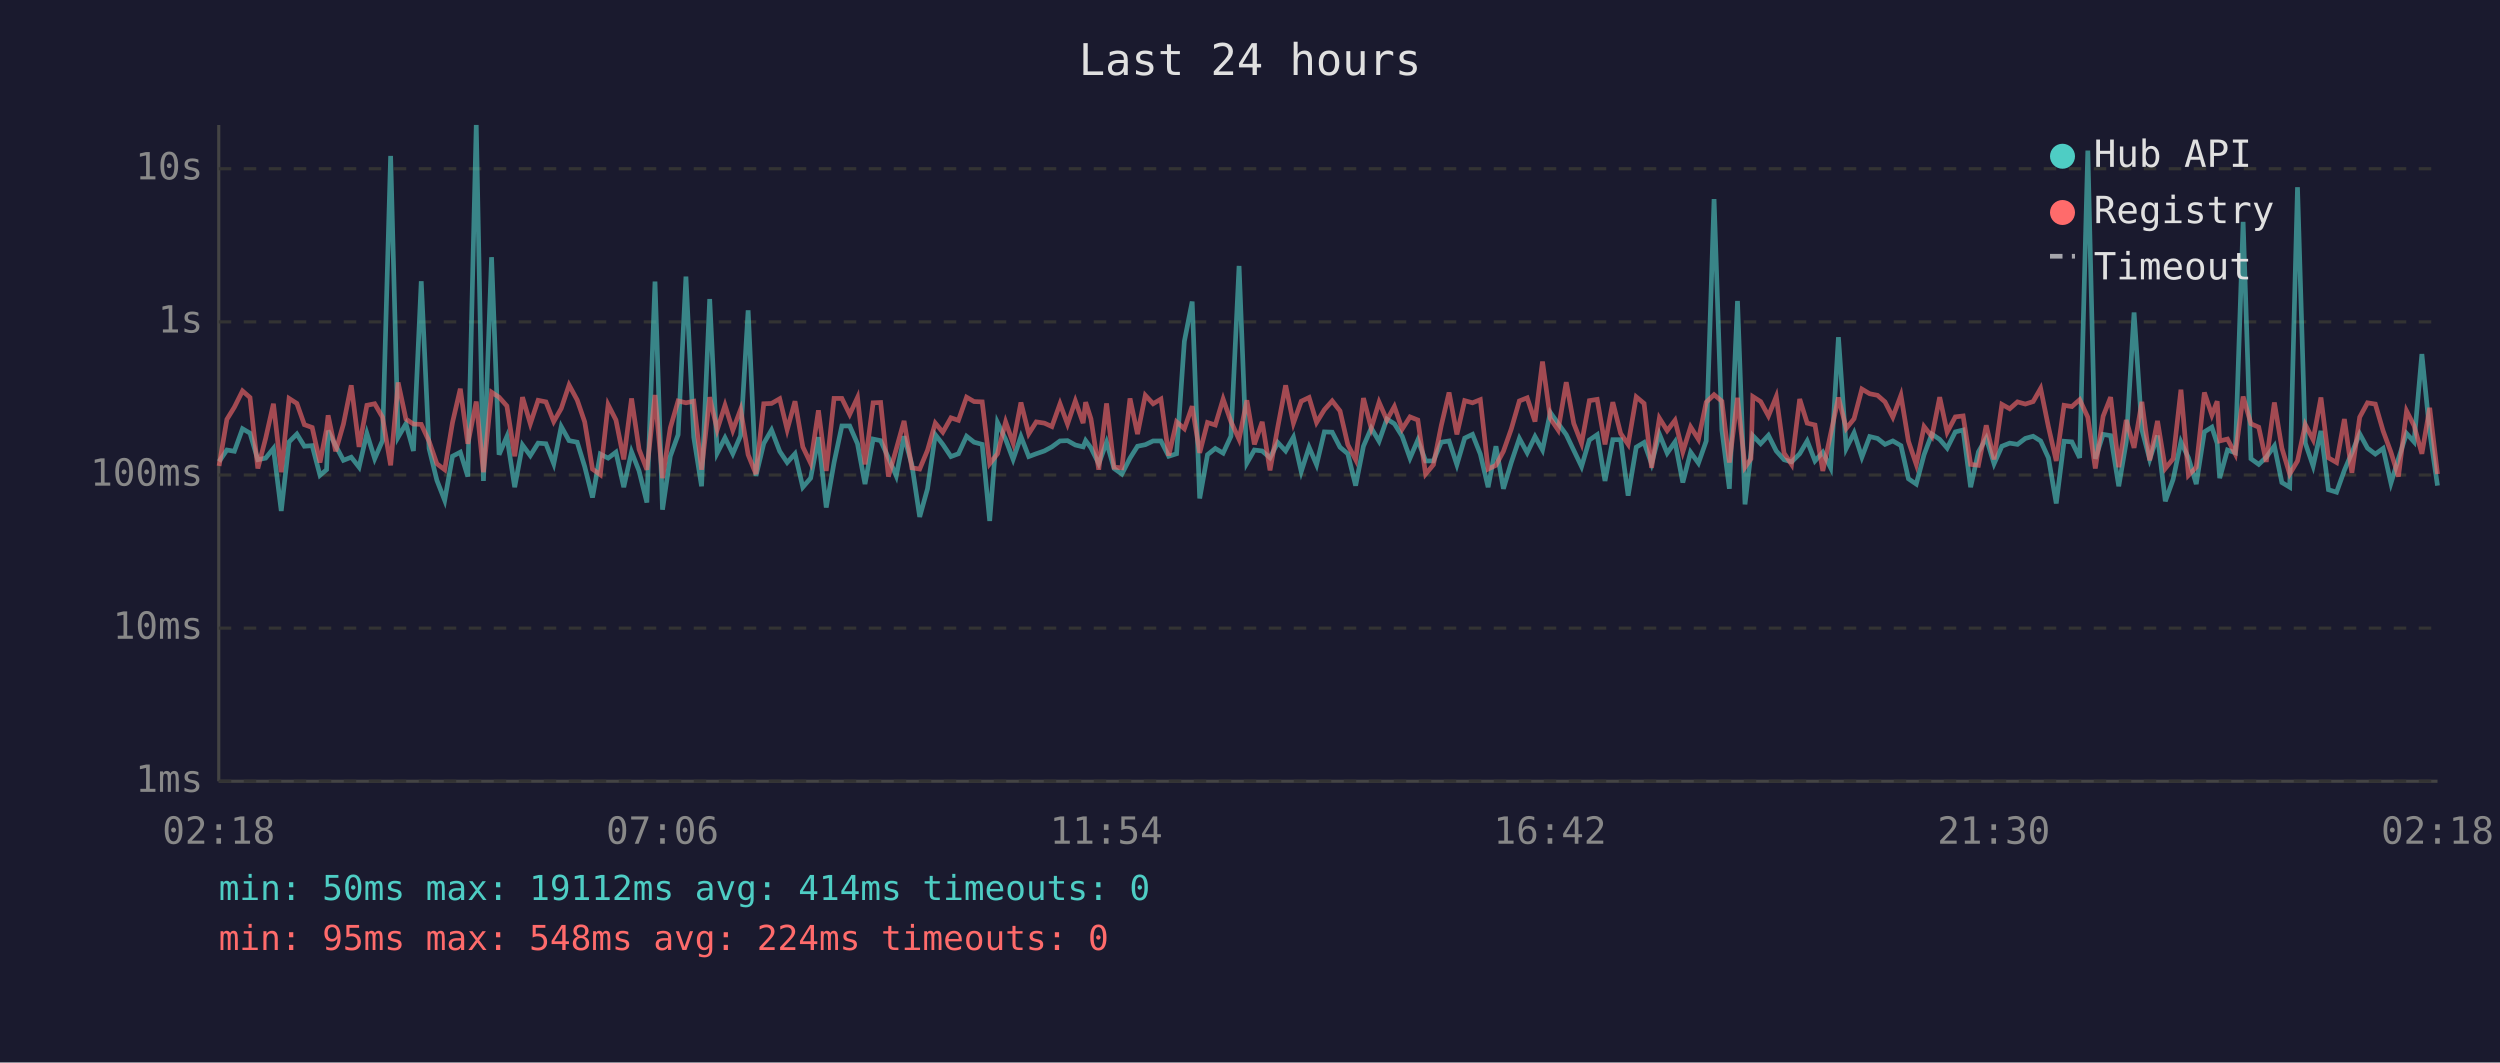
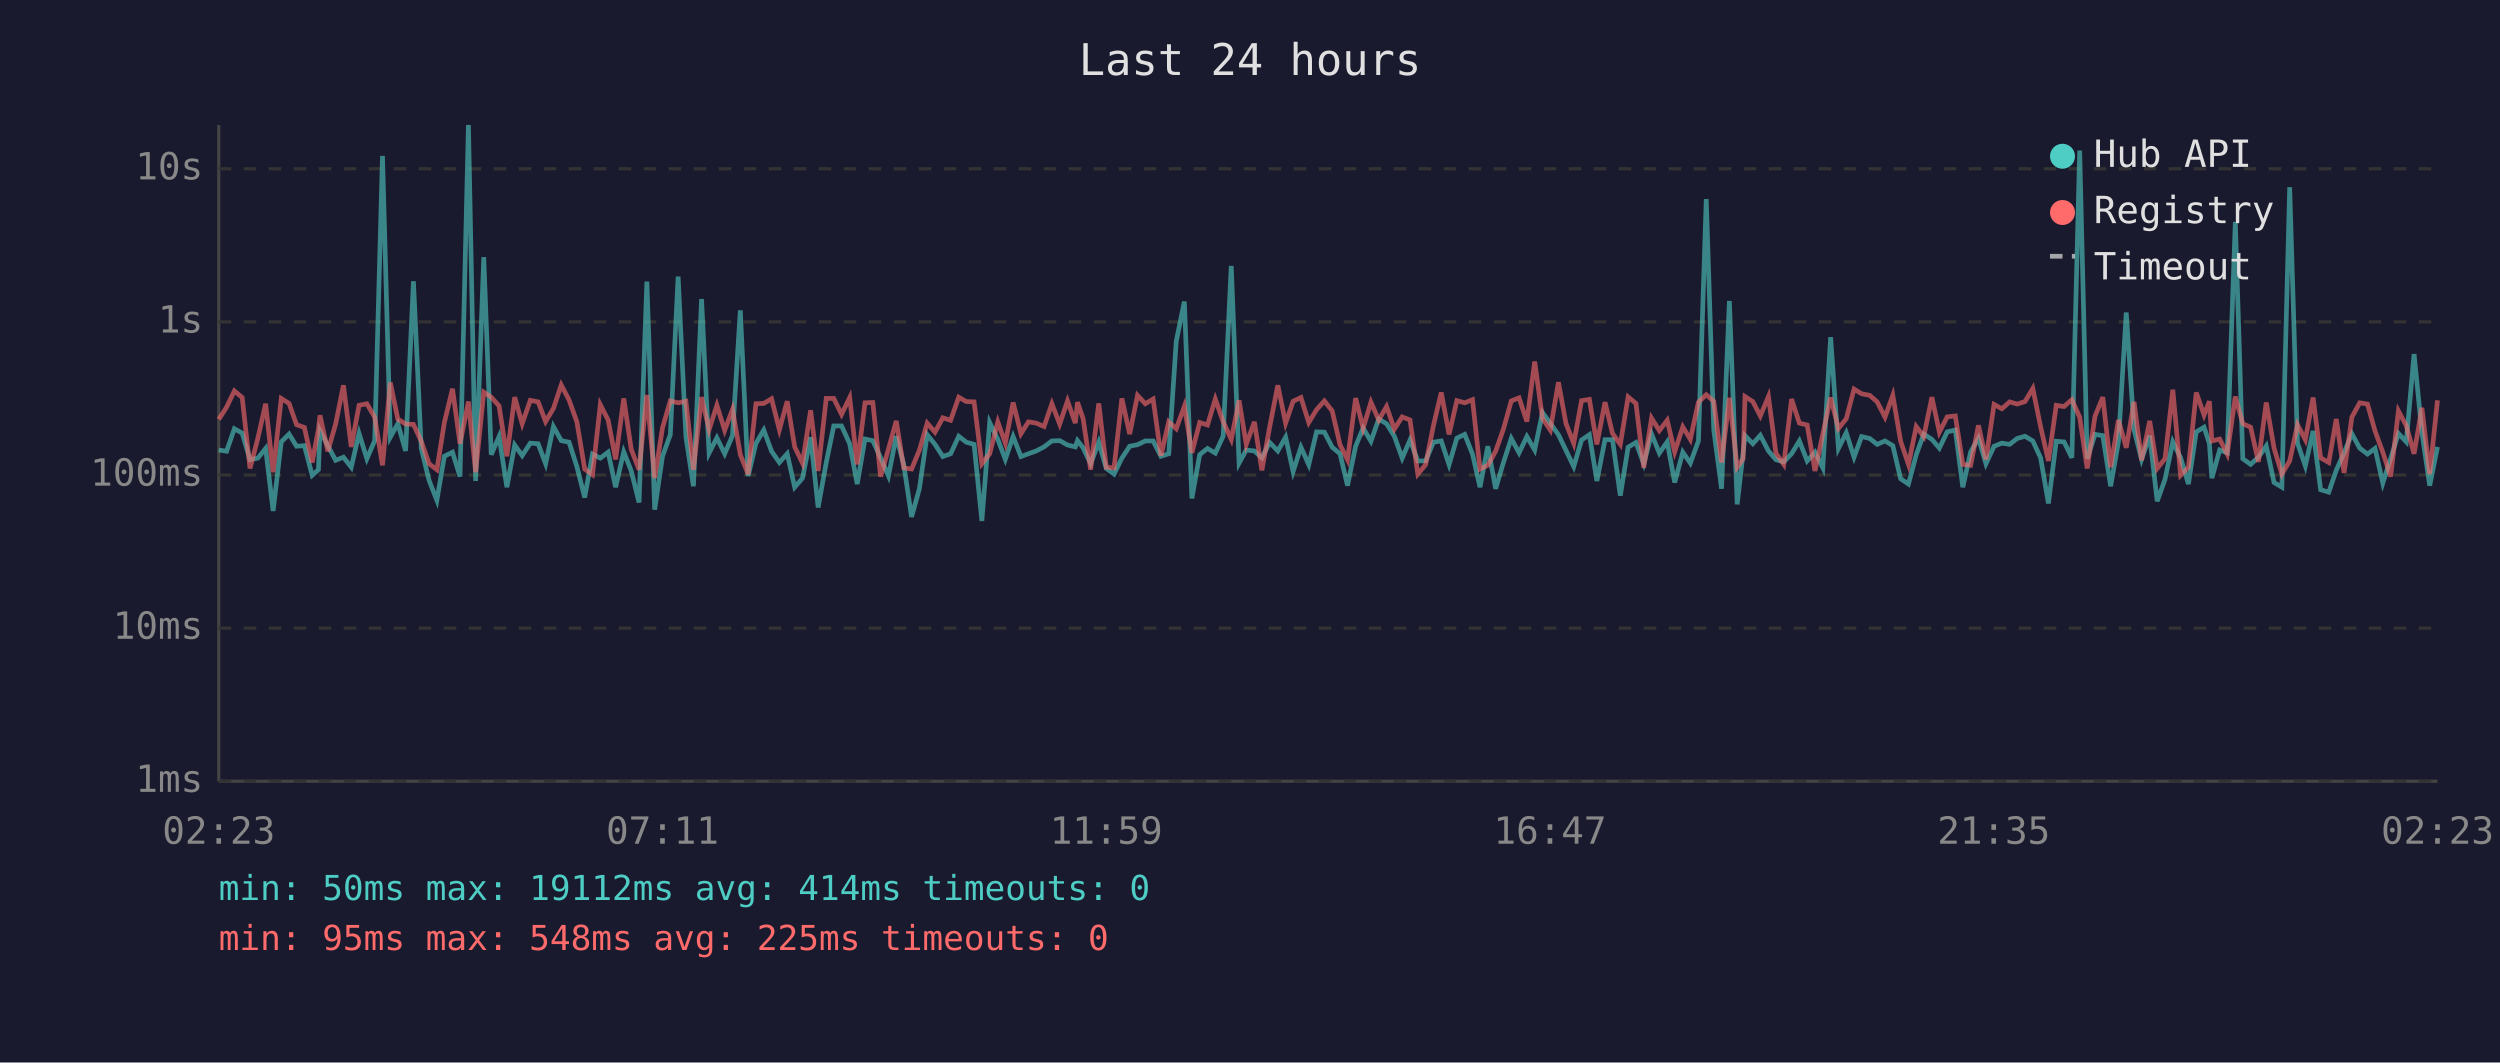
<svg xmlns="http://www.w3.org/2000/svg" viewBox="0 0 800 340" font-family="monospace" font-size="12">
  <rect width="800" height="340" fill="#1a1a2e" />
  <text x="400" y="24" fill="#e0e0e0" font-size="14" text-anchor="middle">Last 24 hours</text>
  <line x1="70" y1="40" x2="70" y2="250" stroke="#444" stroke-width="1" />
  <line x1="70" y1="250" x2="780" y2="250" stroke="#444" stroke-width="1" />
  <line x1="70" y1="250" x2="780" y2="250" stroke="#333" stroke-width="1" stroke-dasharray="4" />
  <text x="65" y="250" fill="#888" text-anchor="end" dominant-baseline="middle">1ms</text>
  <line x1="70" y1="201" x2="780" y2="201" stroke="#333" stroke-width="1" stroke-dasharray="4" />
  <text x="65" y="201" fill="#888" text-anchor="end" dominant-baseline="middle">10ms</text>
  <line x1="70" y1="152" x2="780" y2="152" stroke="#333" stroke-width="1" stroke-dasharray="4" />
  <text x="65" y="152" fill="#888" text-anchor="end" dominant-baseline="middle">100ms</text>
  <line x1="70" y1="103" x2="780" y2="103" stroke="#333" stroke-width="1" stroke-dasharray="4" />
  <text x="65" y="103" fill="#888" text-anchor="end" dominant-baseline="middle">1s</text>
  <line x1="70" y1="54" x2="780" y2="54" stroke="#333" stroke-width="1" stroke-dasharray="4" />
  <text x="65" y="54" fill="#888" text-anchor="end" dominant-baseline="middle">10s</text>
-   <text x="70" y="270" fill="#888" text-anchor="middle">02:18</text>
-   <text x="212" y="270" fill="#888" text-anchor="middle">07:06</text>
-   <text x="354" y="270" fill="#888" text-anchor="middle">11:54</text>
-   <text x="496" y="270" fill="#888" text-anchor="middle">16:42</text>
-   <text x="638" y="270" fill="#888" text-anchor="middle">21:30</text>
-   <text x="780" y="270" fill="#888" text-anchor="middle">02:18</text>
-   <polyline points="70.1,147.7 72.6,144.0 75.0,144.4 77.6,137.2 80.0,138.6 82.5,147.1 85.0,146.6 87.5,143.5 90.0,163.5 92.5,141.4 95.0,138.9 97.4,142.8 99.9,142.6 102.4,152.1 104.5,150.3 105.0,137.8 107.4,142.6 109.9,147.3 112.4,146.3 114.9,149.5 117.4,138.7 119.9,146.8 122.4,141.0 125.0,49.9 127.4,139.9 129.9,135.6 132.3,144.3 134.8,90.0 137.3,143.5 139.8,153.7 142.3,160.1 144.8,146.0 147.3,144.7 149.7,152.5 152.4,40.0 154.7,153.9 157.3,82.3 159.7,145.5 162.2,139.7 164.7,155.9 167.2,142.4 169.7,145.8 172.2,141.8 174.7,142.0 177.2,148.4 179.6,136.5 182.1,141.0 184.7,141.5 187.1,149.3 189.6,159.2 192.1,145.3 194.6,146.6 197.1,144.7 199.6,155.9 202.1,144.6 204.5,150.7 207.0,160.8 209.6,90.1 212.0,163.1 214.5,146.0 217.0,139.1 219.5,88.5 222.0,139.9 224.5,155.6 227.1,95.7 229.5,145.0 232.0,140.1 234.5,145.2 237.0,139.4 239.4,99.3 241.9,152.3 244.4,141.9 246.9,137.6 249.5,144.4 251.9,148.0 254.4,145.2 256.9,155.9 259.4,153.0 261.9,139.9 264.4,162.4 266.9,148.0 269.4,136.3 271.9,136.3 274.4,142.0 276.8,154.9 279.4,140.5 281.8,141.0 284.3,146.5 286.8,152.3 289.3,139.6 291.8,148.7 294.3,165.4 296.8,156.4 299.3,139.1 301.7,142.2 304.3,146.1 306.7,145.2 309.3,139.6 311.7,141.5 314.3,142.2 316.7,166.7 319.2,135.2 321.8,140.6 324.2,147.0 326.7,139.7 329.2,146.1 331.6,145.2 334.2,144.3 336.6,143.0 339.2,141.1 341.6,141.0 344.1,142.4 346.6,143.0 347.4,141.0 349.1,143.3 351.6,148.4 354.1,141.5 356.5,149.9 359.0,151.7 361.6,146.6 364.0,142.8 366.5,142.3 369.0,141.1 371.5,141.1 374.0,146.0 376.5,145.2 379.0,109.2 381.5,96.5 383.9,159.5 386.4,145.5 388.9,143.5 391.4,145.0 393.9,139.6 396.5,85.1 399.0,148.2 401.4,144.0 403.9,144.3 406.4,146.5 408.9,141.6 411.4,144.3 413.9,139.9 416.4,150.9 418.9,143.1 421.3,148.7 423.8,138.2 426.3,138.3 428.8,143.1 431.3,145.2 433.8,155.4 436.3,142.8 438.8,137.0 441.3,141.2 443.8,134.1 446.2,135.6 448.7,139.6 451.2,146.6 453.7,140.8 456.2,147.5 458.7,147.5 461.2,141.5 463.7,141.1 466.2,148.7 468.7,140.2 471.2,139.0 473.7,145.3 476.2,155.9 478.7,142.8 481.1,156.4 483.6,148.0 486.2,140.3 488.7,144.9 491.2,139.7 493.6,144.0 496.1,132.0 498.6,135.5 501.2,139.1 503.6,144.1 506.1,149.3 508.6,140.8 511.1,139.1 513.6,153.9 516.1,140.7 518.6,140.7 521.0,158.6 523.6,143.1 526.1,141.6 528.5,148.4 531.0,138.9 533.5,145.0 536.0,141.4 538.5,154.4 541.0,144.7 543.5,148.2 546.0,141.1 548.5,63.7 551.0,137.6 553.4,156.4 556.0,96.3 558.4,161.4 560.3,144.9 560.9,139.4 563.4,142.0 565.9,139.3 568.4,144.3 570.9,147.1 573.3,147.8 575.9,145.2 578.3,141.1 580.8,147.5 583.3,144.7 585.8,149.7 588.3,107.9 590.8,143.5 593.3,138.5 595.8,146.3 598.3,139.7 600.8,140.3 603.2,142.2 605.7,141.1 608.3,142.6 610.7,153.2 613.2,154.9 615.7,145.5 618.2,138.9 620.7,140.6 623.1,143.4 625.7,138.2 628.2,137.6 630.6,155.9 633.1,144.6 635.6,140.2 638.1,148.4 640.6,142.8 643.1,141.8 645.6,142.2 648.1,140.3 650.6,139.6 653.0,141.1 655.5,146.5 658.0,161.1 660.5,141.2 663.0,141.4 665.5,146.5 668.1,48.2 670.5,146.8 673.0,139.0 675.4,139.4 678.0,155.6 680.4,141.4 682.9,100.0 685.4,137.5 687.9,147.0 690.4,139.4 692.9,160.4 695.4,153.4 697.9,141.4 700.3,146.5 702.8,154.9 705.4,138.2 707.8,136.7 709.5,141.9 710.3,153.0 712.8,144.0 715.3,144.9 717.8,71.0 720.3,146.8 722.8,148.6 725.2,146.3 727.8,142.7 730.2,154.4 732.7,155.9 735.2,59.9 737.7,141.8 740.2,149.1 742.7,137.9 745.1,156.7 747.7,157.5 750.2,150.5 752.6,144.9 755.1,138.8 757.6,143.4 760.1,145.3 762.6,143.5 765.1,154.6 767.5,146.8 770.1,138.7 772.5,141.4 775.0,113.3 777.5,138.2 780.0,155.4" fill="none" stroke="#4ecdc4" stroke-width="1.5" opacity="0.6" />
-   <polyline points="70.1,149.1 72.6,134.2 75.0,130.3 77.6,125.1 80.0,127.2 82.5,149.9 85.0,140.3 87.5,129.2 90.0,151.1 92.5,127.5 95.0,129.1 97.4,135.9 99.9,136.8 102.4,148.0 104.5,137.3 105.0,132.9 107.4,144.4 109.9,135.7 112.4,123.3 114.9,143.0 117.4,129.7 119.9,129.2 122.4,133.5 125.0,148.9 127.4,122.4 129.9,134.1 132.3,135.7 134.8,135.8 137.3,141.2 139.8,148.4 142.3,150.3 144.8,135.2 147.3,124.4 149.7,142.0 152.4,128.5 154.7,151.1 157.3,125.5 159.7,127.1 162.2,129.9 164.7,146.0 167.2,127.1 169.7,135.6 172.2,128.1 174.7,128.6 177.2,134.9 179.6,130.7 182.1,123.2 184.7,128.0 187.1,135.0 189.6,150.1 192.1,151.9 194.6,129.5 197.1,134.4 199.6,147.0 202.1,127.5 204.5,143.8 207.0,150.3 209.6,126.4 212.0,153.0 214.5,136.9 217.0,128.3 219.5,128.9 222.0,128.4 224.5,150.3 227.1,127.1 229.5,137.5 232.0,129.7 234.5,137.7 237.0,131.0 239.4,145.5 241.9,151.7 244.4,129.2 246.9,129.1 249.5,127.6 251.9,137.5 254.4,128.4 256.9,143.0 259.4,148.2 261.9,131.3 264.4,150.7 266.9,127.5 269.4,127.5 271.9,132.6 274.4,127.2 276.8,148.6 279.4,128.9 281.8,128.8 284.3,152.5 286.8,143.7 289.3,134.7 291.8,149.7 294.3,150.1 296.8,144.1 299.3,135.4 301.7,138.3 304.3,133.7 306.7,134.5 309.3,127.1 311.7,128.5 314.3,128.6 316.7,148.4 319.2,145.2 321.8,135.0 324.2,141.8 326.7,128.8 329.2,138.8 331.6,135.0 334.2,135.4 336.6,136.5 339.2,129.2 341.6,135.7 344.1,128.3 346.6,135.4 347.4,128.7 349.1,134.0 351.6,150.3 354.1,129.1 356.5,149.5 359.0,149.7 361.6,127.5 364.0,138.9 366.5,126.5 369.0,129.2 371.5,127.7 374.0,145.8 376.5,135.0 379.0,137.2 381.5,130.0 383.9,144.9 386.4,135.2 388.9,136.0 391.4,127.7 393.9,134.9 396.5,140.6 399.0,128.1 401.4,142.2 403.9,135.0 406.4,150.5 408.9,136.6 411.4,123.3 413.9,135.4 416.4,128.4 418.9,127.2 421.3,135.2 423.8,131.1 426.3,128.3 428.8,131.5 431.3,142.3 433.8,147.1 436.3,127.4 438.8,137.0 441.3,128.7 443.8,134.4 446.2,130.1 448.7,137.3 451.2,133.4 453.7,134.4 456.2,151.7 458.7,148.7 461.2,136.2 463.7,125.6 466.2,139.0 468.7,128.2 471.2,128.9 473.7,127.9 476.2,150.1 478.7,148.9 481.1,144.4 483.6,137.3 486.2,128.3 488.7,127.3 491.2,134.9 493.6,115.7 496.1,133.9 498.6,137.6 501.2,122.3 503.6,135.5 506.1,141.9 508.6,128.2 511.1,127.8 513.6,142.2 516.1,128.7 518.6,138.7 521.0,142.2 523.6,127.0 526.1,129.1 528.5,149.7 531.0,133.8 533.5,137.8 536.0,134.5 538.5,144.6 541.0,136.6 543.5,140.6 546.0,128.7 548.5,126.3 551.0,128.4 553.4,148.0 556.0,127.3 558.4,149.5 560.3,146.8 560.9,126.9 563.4,128.5 565.9,133.1 568.4,126.9 570.9,145.0 573.3,148.6 575.9,127.7 578.3,135.4 580.8,136.0 583.3,150.7 585.8,138.9 588.3,127.2 590.8,137.1 593.3,134.0 595.8,124.5 598.3,126.0 600.8,126.5 603.2,128.6 605.7,133.5 608.3,126.5 610.7,141.2 613.2,148.6 615.7,136.5 618.2,139.7 620.7,127.1 623.1,138.3 625.7,133.4 628.2,133.1 630.6,148.6 633.1,148.9 635.6,136.1 638.1,147.0 640.6,129.4 643.1,130.8 645.6,128.6 648.1,129.3 650.6,128.5 653.0,124.3 655.5,136.6 658.0,147.5 660.5,129.7 663.0,130.1 665.5,127.9 668.1,133.5 670.5,149.9 673.0,133.2 675.4,127.1 678.0,149.5 680.4,134.4 682.9,143.3 685.4,128.6 687.9,147.3 690.4,134.7 692.9,149.9 695.4,146.8 697.9,124.7 700.3,152.1 702.8,149.5 705.4,125.6 707.8,132.8 709.5,128.4 710.3,141.1 712.8,140.5 715.3,145.3 717.8,126.9 720.3,135.6 722.8,136.7 725.2,147.8 727.8,128.8 730.2,143.4 732.7,151.7 735.2,147.5 737.7,135.9 740.2,140.7 742.7,127.2 745.1,146.5 747.7,148.0 750.2,134.1 752.6,151.3 755.1,133.5 757.6,128.9 760.1,129.3 762.6,137.9 765.1,144.7 767.5,152.5 770.1,131.5 772.5,136.2 775.0,145.2 777.5,130.5 780.0,151.7" fill="none" stroke="#ff6b6b" stroke-width="1.5" opacity="0.6" />
+   <text x="70" y="270" fill="#888" text-anchor="middle">02:23</text>
+   <text x="212" y="270" fill="#888" text-anchor="middle">07:11</text>
+   <text x="354" y="270" fill="#888" text-anchor="middle">11:59</text>
+   <text x="496" y="270" fill="#888" text-anchor="middle">16:47</text>
+   <text x="638" y="270" fill="#888" text-anchor="middle">21:35</text>
+   <text x="780" y="270" fill="#888" text-anchor="middle">02:23</text>
+   <polyline points="70.0,144.0 72.5,144.4 75.0,137.2 77.5,138.6 80.0,147.1 82.5,146.6 85.0,143.5 87.4,163.5 90.0,141.4 92.5,138.9 94.9,142.8 97.4,142.6 99.9,152.1 101.9,150.3 102.4,137.8 104.9,142.6 107.4,147.3 109.9,146.3 112.4,149.5 114.9,138.7 117.4,146.8 119.9,141.0 122.4,49.9 124.9,139.9 127.3,135.6 129.8,144.3 132.3,90.0 134.8,143.5 137.3,153.7 139.8,160.1 142.2,146.0 144.8,144.7 147.2,152.5 149.9,40.0 152.2,153.9 154.8,82.3 157.2,145.5 159.7,139.7 162.2,155.9 164.7,142.4 167.1,145.8 169.7,141.8 172.2,142.0 174.6,148.4 177.1,136.5 179.6,141.0 182.1,141.5 184.6,149.3 187.1,159.2 189.6,145.3 192.1,146.6 194.6,144.7 197.0,155.9 199.6,144.6 202.0,150.7 204.5,160.8 207.0,90.1 209.5,163.1 212.0,146.0 214.5,139.1 217.0,88.5 219.5,139.9 221.9,155.6 224.5,95.7 226.9,145.0 229.4,140.1 231.9,145.2 234.4,139.4 236.9,99.3 239.4,152.3 241.9,141.9 244.4,137.6 246.9,144.4 249.4,148.0 251.9,145.2 254.3,155.9 256.8,153.0 259.4,139.9 261.8,162.4 264.4,148.0 266.8,136.3 269.3,136.3 271.9,142.0 274.3,154.9 276.8,140.5 279.3,141.0 281.8,146.5 284.3,152.3 286.8,139.6 289.2,148.7 291.7,165.4 294.2,156.4 296.7,139.1 299.2,142.2 301.7,146.1 304.2,145.2 306.8,139.6 309.2,141.5 311.7,142.2 314.2,166.7 316.7,135.2 319.3,140.6 321.7,147.0 324.2,139.7 326.7,146.1 329.1,145.2 331.6,144.3 334.1,143.0 336.6,141.1 339.1,141.0 341.6,142.4 344.1,143.0 344.8,141.0 346.6,143.3 349.0,148.4 351.6,141.5 354.0,149.9 356.5,151.7 359.0,146.6 361.5,142.8 364.0,142.3 366.5,141.1 369.0,141.1 371.5,146.0 374.0,145.2 376.4,109.2 379.0,96.5 381.4,159.5 383.9,145.5 386.4,143.5 388.9,145.0 391.4,139.6 394.0,85.1 396.5,148.2 398.8,144.0 401.4,144.3 403.8,146.5 406.3,141.6 408.9,144.3 411.4,139.9 413.8,150.9 416.3,143.1 418.8,148.7 421.3,138.2 423.8,138.3 426.3,143.1 428.8,145.2 431.2,155.4 433.8,142.8 436.2,137.0 438.7,141.2 441.2,134.1 443.7,135.6 446.2,139.6 448.7,146.6 451.2,140.8 453.7,147.5 456.2,147.5 458.7,141.5 461.2,141.1 463.7,148.7 466.2,140.2 468.7,139.0 471.2,145.3 473.6,155.9 476.1,142.8 478.6,156.4 481.1,148.0 483.6,140.3 486.1,144.9 488.6,139.7 491.1,144.0 493.6,132.0 496.1,135.5 498.7,139.1 501.1,144.1 503.6,149.3 506.1,140.8 508.6,139.1 511.0,153.9 513.6,140.7 516.0,140.7 518.5,158.6 521.0,143.1 523.5,141.6 526.0,148.4 528.5,138.9 531.0,145.0 533.5,141.4 535.9,154.4 538.5,144.7 540.9,148.2 543.5,141.1 546.0,63.7 548.4,137.6 550.9,156.4 553.4,96.3 555.9,161.4 557.8,144.9 558.4,139.4 560.9,142.0 563.3,139.3 565.9,144.3 568.3,147.1 570.8,147.8 573.3,145.2 575.8,141.1 578.3,147.5 580.8,144.7 583.3,149.7 585.8,107.9 588.3,143.5 590.8,138.5 593.3,146.3 595.7,139.7 598.3,140.3 600.7,142.2 603.2,141.1 605.7,142.6 608.2,153.2 610.7,154.9 613.2,145.5 615.6,138.9 618.2,140.6 620.6,143.4 623.1,138.2 625.7,137.6 628.1,155.9 630.6,144.6 633.1,140.2 635.5,148.4 638.1,142.8 640.6,141.8 643.1,142.2 645.5,140.3 648.0,139.6 650.5,141.1 653.0,146.5 655.5,161.1 658.0,141.2 660.5,141.4 663.0,146.5 665.5,48.2 667.9,146.8 670.4,139.0 672.9,139.4 675.4,155.6 677.9,141.4 680.4,100.0 682.9,137.5 685.3,147.0 687.9,139.4 690.3,160.4 692.8,153.4 695.3,141.4 697.8,146.5 700.3,154.9 702.8,138.2 705.3,136.7 707.0,141.9 707.8,153.0 710.3,144.0 712.7,144.9 715.3,71.0 717.7,146.8 720.2,148.6 722.7,146.3 725.2,142.7 727.7,154.4 730.2,155.9 732.7,59.9 735.2,141.8 737.7,149.1 740.2,137.9 742.6,156.7 745.2,157.5 747.6,150.5 750.1,144.9 752.6,138.8 755.1,143.4 757.6,145.3 760.0,143.5 762.5,154.6 765.0,146.8 767.5,138.7 770.0,141.4 772.5,113.3 775.0,138.2 777.5,155.4 780.0,143.0" fill="none" stroke="#4ecdc4" stroke-width="1.5" opacity="0.6" />
+   <polyline points="70.0,134.2 72.5,130.3 75.0,125.1 77.5,127.2 80.0,149.9 82.5,140.3 85.0,129.2 87.4,151.1 90.0,127.5 92.5,129.1 94.9,135.9 97.4,136.8 99.9,148.0 101.9,137.3 102.4,132.9 104.9,144.4 107.4,135.7 109.9,123.3 112.4,143.0 114.9,129.7 117.4,129.2 119.9,133.5 122.4,148.9 124.9,122.4 127.3,134.1 129.8,135.7 132.3,135.8 134.8,141.2 137.3,148.4 139.8,150.3 142.2,135.2 144.8,124.4 147.2,142.0 149.9,128.5 152.2,151.1 154.8,125.5 157.2,127.1 159.7,129.9 162.2,146.0 164.7,127.1 167.1,135.6 169.7,128.1 172.2,128.6 174.6,134.9 177.1,130.7 179.6,123.2 182.1,128.0 184.6,135.0 187.1,150.1 189.6,151.9 192.1,129.5 194.6,134.4 197.0,147.0 199.6,127.5 202.0,143.8 204.5,150.3 207.0,126.4 209.5,153.0 212.0,136.9 214.5,128.3 217.0,128.9 219.5,128.4 221.9,150.3 224.5,127.1 226.9,137.5 229.4,129.7 231.9,137.7 234.4,131.0 236.9,145.5 239.4,151.7 241.9,129.2 244.4,129.1 246.9,127.6 249.4,137.5 251.9,128.4 254.3,143.0 256.8,148.2 259.4,131.3 261.8,150.7 264.4,127.5 266.8,127.5 269.3,132.6 271.9,127.2 274.3,148.6 276.8,128.9 279.3,128.8 281.8,152.5 284.3,143.7 286.8,134.7 289.2,149.7 291.7,150.1 294.2,144.1 296.7,135.4 299.2,138.3 301.7,133.7 304.2,134.5 306.8,127.1 309.2,128.5 311.7,128.6 314.2,148.4 316.7,145.2 319.3,135.0 321.7,141.8 324.2,128.8 326.7,138.8 329.1,135.0 331.6,135.4 334.1,136.5 336.6,129.2 339.1,135.7 341.6,128.3 344.1,135.4 344.8,128.7 346.6,134.0 349.0,150.3 351.6,129.1 354.0,149.5 356.5,149.7 359.0,127.5 361.5,138.9 364.0,126.5 366.5,129.2 369.0,127.7 371.5,145.8 374.0,135.0 376.4,137.2 379.0,130.0 381.4,144.9 383.9,135.2 386.4,136.0 388.9,127.7 391.4,134.9 394.0,140.6 396.5,128.1 398.8,142.2 401.4,135.0 403.8,150.5 406.3,136.6 408.9,123.3 411.4,135.4 413.8,128.4 416.3,127.2 418.8,135.2 421.3,131.1 423.8,128.3 426.3,131.5 428.8,142.3 431.2,147.1 433.8,127.4 436.2,137.0 438.7,128.7 441.2,134.4 443.7,130.1 446.2,137.3 448.7,133.4 451.2,134.4 453.7,151.7 456.2,148.7 458.7,136.2 461.2,125.6 463.7,139.0 466.2,128.2 468.7,128.9 471.2,127.9 473.6,150.1 476.1,148.9 478.6,144.4 481.1,137.3 483.6,128.3 486.1,127.3 488.6,134.9 491.1,115.7 493.6,133.9 496.1,137.6 498.7,122.3 501.1,135.5 503.6,141.9 506.1,128.2 508.6,127.8 511.0,142.2 513.6,128.7 516.0,138.7 518.5,142.2 521.0,127.0 523.5,129.1 526.0,149.7 528.5,133.8 531.0,137.8 533.5,134.5 535.9,144.6 538.5,136.6 540.9,140.6 543.5,128.7 546.0,126.3 548.4,128.4 550.9,148.0 553.4,127.3 555.9,149.5 557.8,146.8 558.4,126.9 560.9,128.5 563.3,133.1 565.9,126.9 568.3,145.0 570.8,148.6 573.3,127.7 575.8,135.4 578.3,136.0 580.8,150.7 583.3,138.9 585.8,127.2 588.3,137.1 590.8,134.0 593.3,124.5 595.7,126.0 598.3,126.5 600.7,128.6 603.2,133.5 605.7,126.5 608.2,141.2 610.7,148.6 613.2,136.5 615.6,139.7 618.2,127.1 620.6,138.3 623.1,133.4 625.7,133.1 628.1,148.6 630.6,148.9 633.1,136.1 635.5,147.0 638.1,129.4 640.6,130.8 643.1,128.6 645.5,129.3 648.0,128.5 650.5,124.3 653.0,136.6 655.5,147.5 658.0,129.7 660.5,130.1 663.0,127.9 665.5,133.5 667.9,149.9 670.4,133.2 672.9,127.1 675.4,149.5 677.9,134.4 680.4,143.3 682.9,128.6 685.3,147.3 687.9,134.7 690.3,149.9 692.8,146.8 695.3,124.7 697.8,152.1 700.3,149.5 702.8,125.6 705.3,132.8 707.0,128.4 707.8,141.1 710.3,140.5 712.7,145.3 715.3,126.9 717.7,135.6 720.2,136.7 722.7,147.8 725.2,128.8 727.7,143.4 730.2,151.7 732.7,147.5 735.2,135.9 737.7,140.7 740.2,127.2 742.6,146.5 745.2,148.0 747.6,134.1 750.1,151.3 752.6,133.5 755.1,128.9 757.6,129.3 760.0,137.9 762.5,144.7 765.0,152.5 767.5,131.5 770.0,136.2 772.5,145.2 775.0,130.5 777.5,151.7 780.0,128.1" fill="none" stroke="#ff6b6b" stroke-width="1.5" opacity="0.6" />
  <circle cx="660" cy="50" r="4" fill="#4ecdc4" />
  <text x="670" y="50" fill="#e0e0e0" dominant-baseline="middle">Hub API</text>
  <circle cx="660" cy="68" r="4" fill="#ff6b6b" />
  <text x="670" y="68" fill="#e0e0e0" dominant-baseline="middle">Registry</text>
  <line x1="656" y1="82" x2="664" y2="82" stroke="#e0e0e0" stroke-width="1.5" stroke-dasharray="4,3" opacity="0.7" />
  <text x="670" y="86" fill="#e0e0e0" dominant-baseline="middle">Timeout</text>
  <text x="70" y="288" fill="#4ecdc4" font-size="11">min: 50ms  max: 19112ms  avg: 414ms  timeouts: 0</text>
-   <text x="70" y="304" fill="#ff6b6b" font-size="11">min: 95ms  max: 548ms  avg: 224ms  timeouts: 0</text>
+   <text x="70" y="304" fill="#ff6b6b" font-size="11">min: 95ms  max: 548ms  avg: 225ms  timeouts: 0</text>
</svg>
